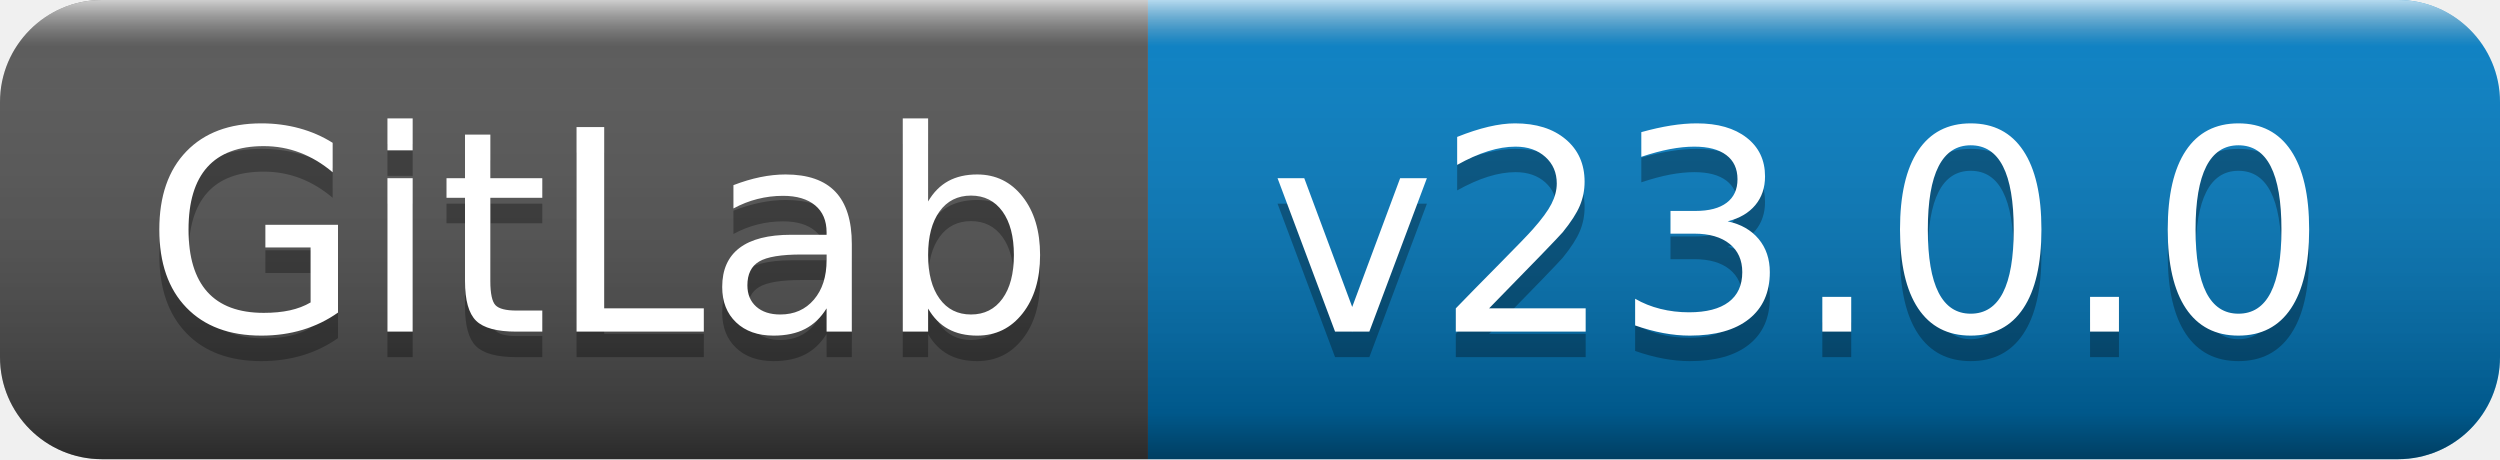
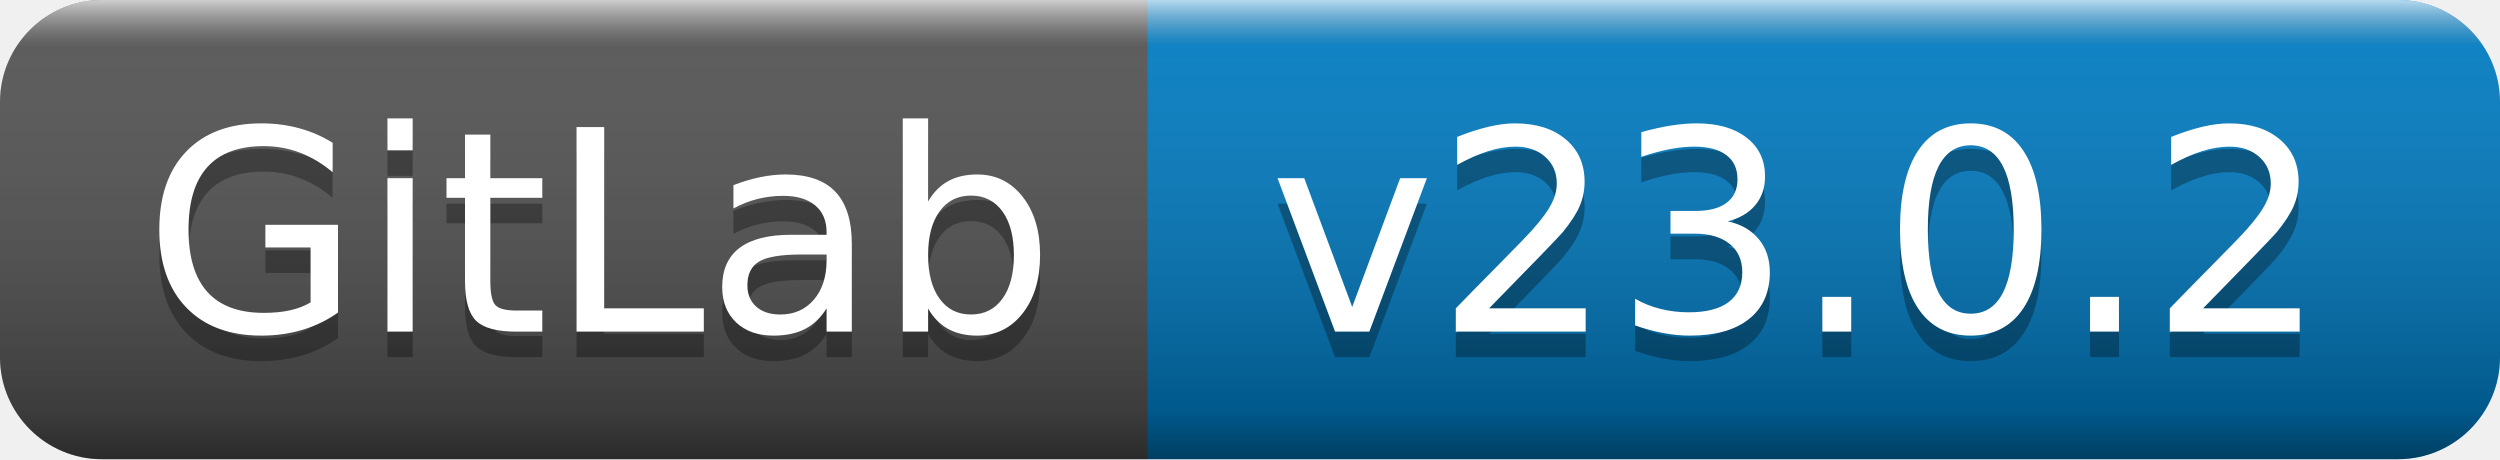
- <svg xmlns="http://www.w3.org/2000/svg" width="98" height="18" role="img" aria-label="GitLab: v23.0.0">
+ <svg xmlns="http://www.w3.org/2000/svg" width="98" height="18" role="img" aria-label="GitLab: v23.0.2">
  <linearGradient id="s" x2="0" y2="100%">
    <stop offset="0" stop-color="#fff" stop-opacity=".7" />
    <stop offset=".1" stop-color="#aaa" stop-opacity=".1" />
    <stop offset=".9" stop-color="#000" stop-opacity=".3" />
    <stop offset="1" stop-color="#000" stop-opacity=".5" />
  </linearGradient>
  <clipPath id="r">
    <rect width="98" height="18" rx="4" fill="#fff" />
  </clipPath>
  <g clip-path="url(#r)">
    <rect width="45" height="18" fill="#555" />
    <rect x="45" width="53" height="18" fill="#007ec6" />
    <rect width="98" height="18" fill="url(#s)" />
  </g>
  <g fill="#fff" text-anchor="middle" font-family="Verdana,Geneva,DejaVu Sans,sans-serif" text-rendering="geometricPrecision" font-size="110">
    <text aria-hidden="true" x="235" y="140" fill="#010101" fill-opacity=".3" transform="scale(.1)" textLength="350">GitLab</text>
    <text x="235" y="130" transform="scale(.1)" fill="#fff" textLength="350">GitLab</text>
-     <text aria-hidden="true" x="705" y="140" fill="#010101" fill-opacity=".3" transform="scale(.1)" textLength="430">v23.0.0</text>
-     <text x="705" y="130" transform="scale(.1)" fill="#fff" textLength="430">v23.0.0</text>
+     <text aria-hidden="true" x="705" y="140" fill="#010101" fill-opacity=".3" transform="scale(.1)" textLength="430">v23.0.2</text>
+     <text x="705" y="130" transform="scale(.1)" fill="#fff" textLength="430">v23.0.2</text>
  </g>
</svg>
